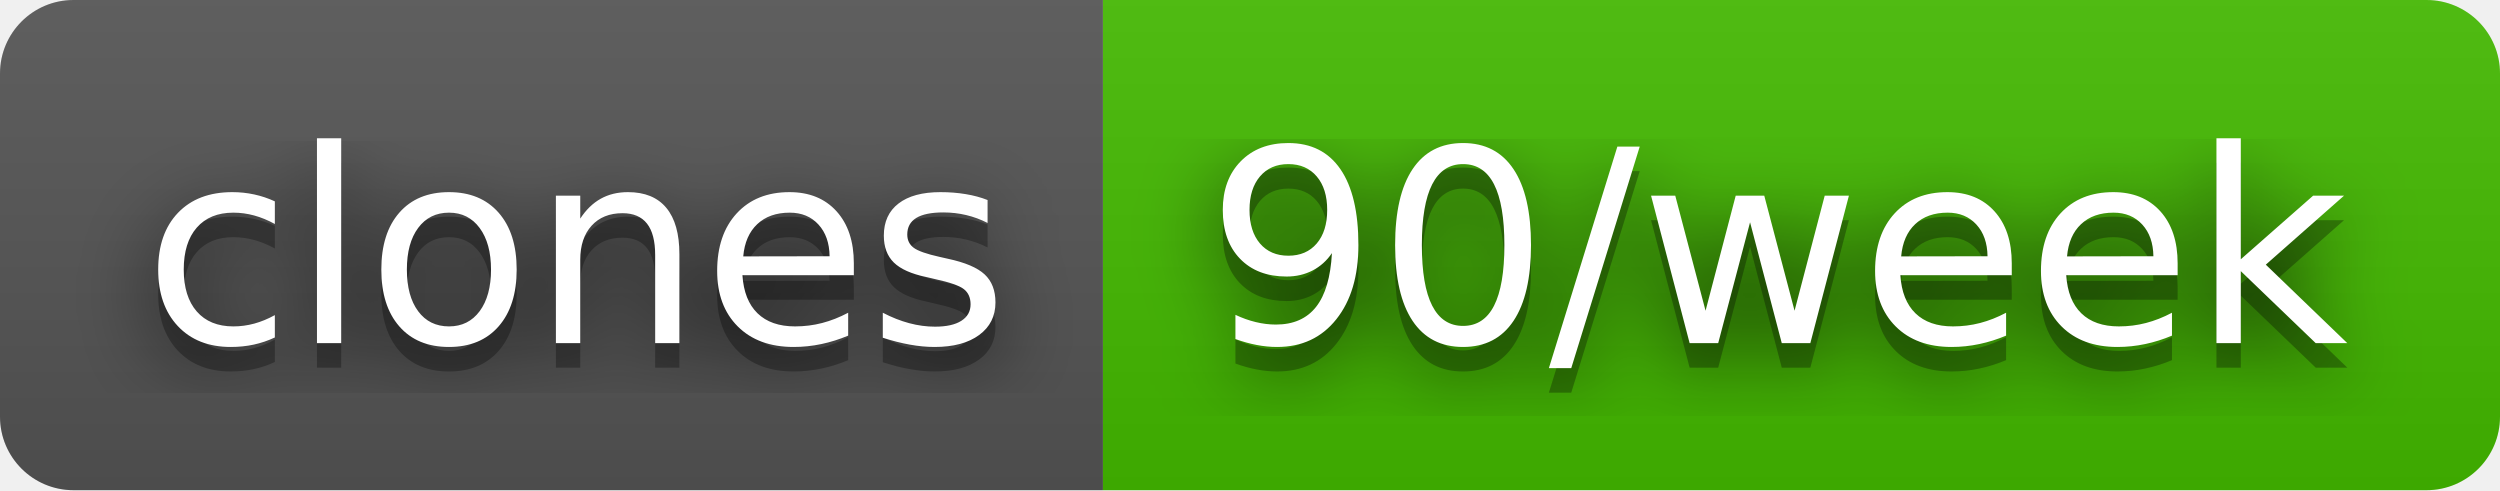
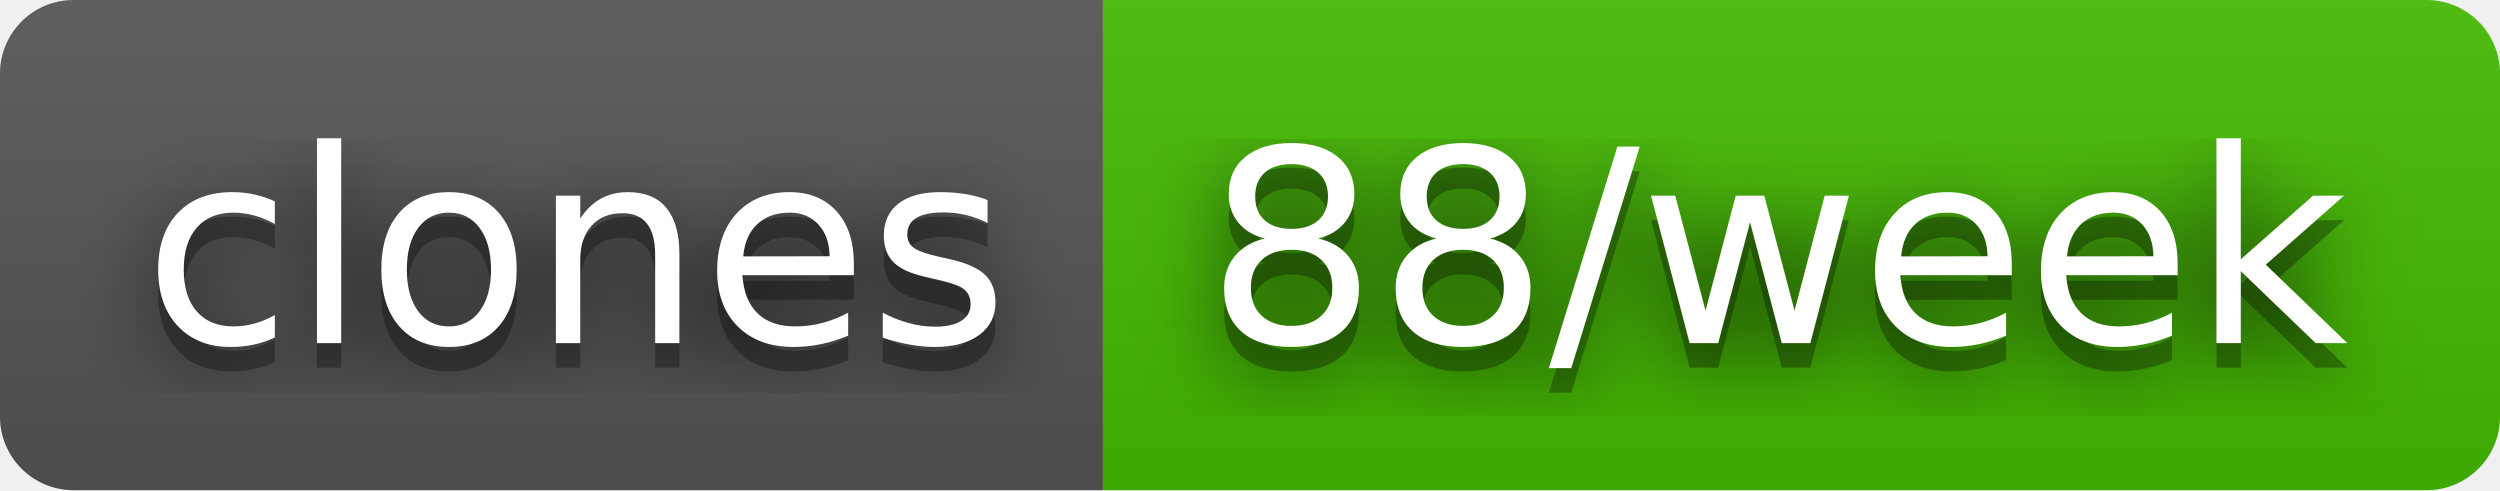
- <svg xmlns="http://www.w3.org/2000/svg" width="102" height="20" role="img" aria-label="clones: 90/week">
+ <svg xmlns="http://www.w3.org/2000/svg" width="102" height="20" role="img" aria-label="clones: 88/week">
  <filter id="blur">
    <feGaussianBlur in="SourceGraphic" stdDeviation="16" />
  </filter>
  <linearGradient id="s" x2="0" y2="100%">
    <stop offset="0" stop-color="#bbb" stop-opacity=".1" />
    <stop offset="1" stop-opacity=".1" />
  </linearGradient>
  <clipPath id="r">
    <rect width="102" height="20" rx="3" fill="#fff" />
  </clipPath>
  <g clip-path="url(#r)">
    <rect width="45" height="20" fill="#555" />
    <rect x="45" width="57" height="20" fill="#4b0" />
    <rect width="102" height="20" fill="url(#s)" />
  </g>
  <g fill="#fff" text-anchor="middle" font-family="Verdana,Geneva,DejaVu Sans,sans-serif" text-rendering="geometricPrecision" font-size="110">
    <text aria-hidden="true" x="235" y="150" fill="#010101" fill-opacity=".80" filter="url(#blur)" transform="scale(.1)" textLength="350">clones</text>
    <text aria-hidden="true" x="235" y="150" fill="#010101" fill-opacity=".3" transform="scale(.1)" textLength="350">clones</text>
    <text x="235" y="140" transform="scale(.1)" fill="#fff" textLength="350">clones</text>
-     <text aria-hidden="true" x="725" y="150" fill="#010101" fill-opacity=".80" filter="url(#blur)" transform="scale(.1)" textLength="470">90/week</text>
-     <text aria-hidden="true" x="725" y="150" fill="#010101" fill-opacity=".3" transform="scale(.1)" textLength="470">90/week</text>
-     <text x="725" y="140" transform="scale(.1)" fill="#fff" textLength="470">90/week</text>
+     <text aria-hidden="true" x="725" y="150" fill="#010101" fill-opacity=".80" filter="url(#blur)" transform="scale(.1)" textLength="470">88/week</text>
+     <text aria-hidden="true" x="725" y="150" fill="#010101" fill-opacity=".3" transform="scale(.1)" textLength="470">88/week</text>
+     <text x="725" y="140" transform="scale(.1)" fill="#fff" textLength="470">88/week</text>
  </g>
</svg>
